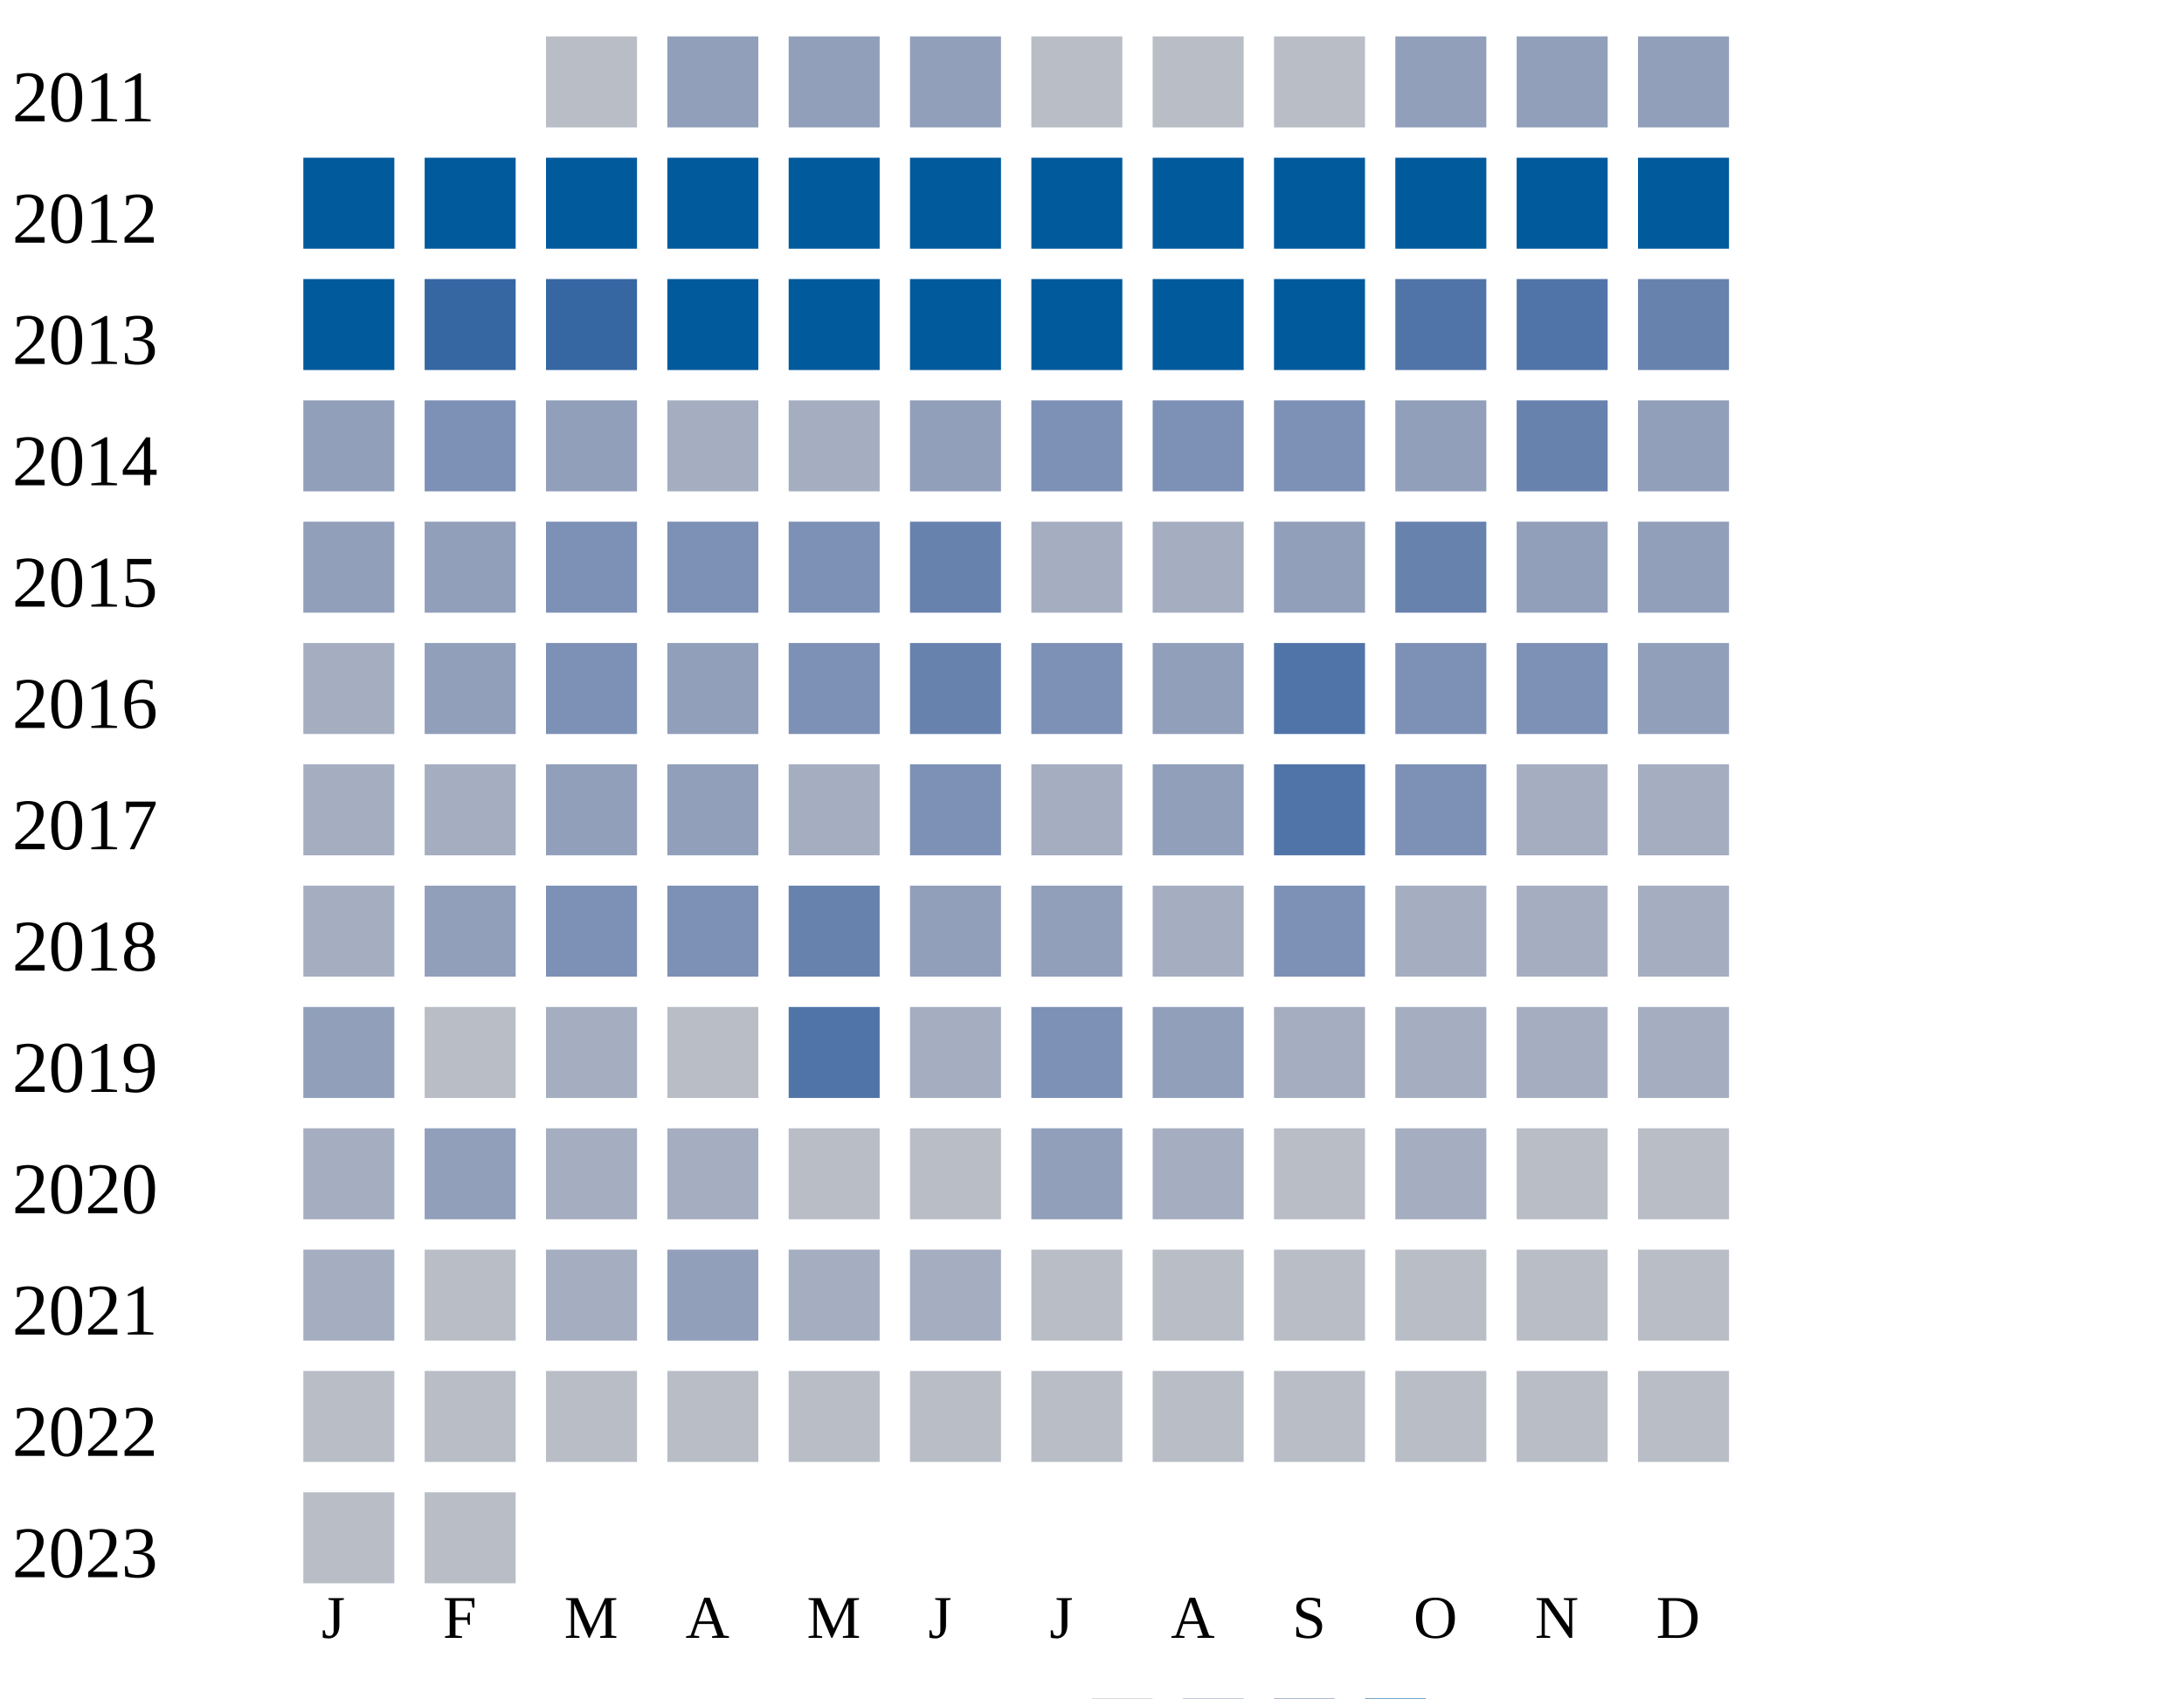
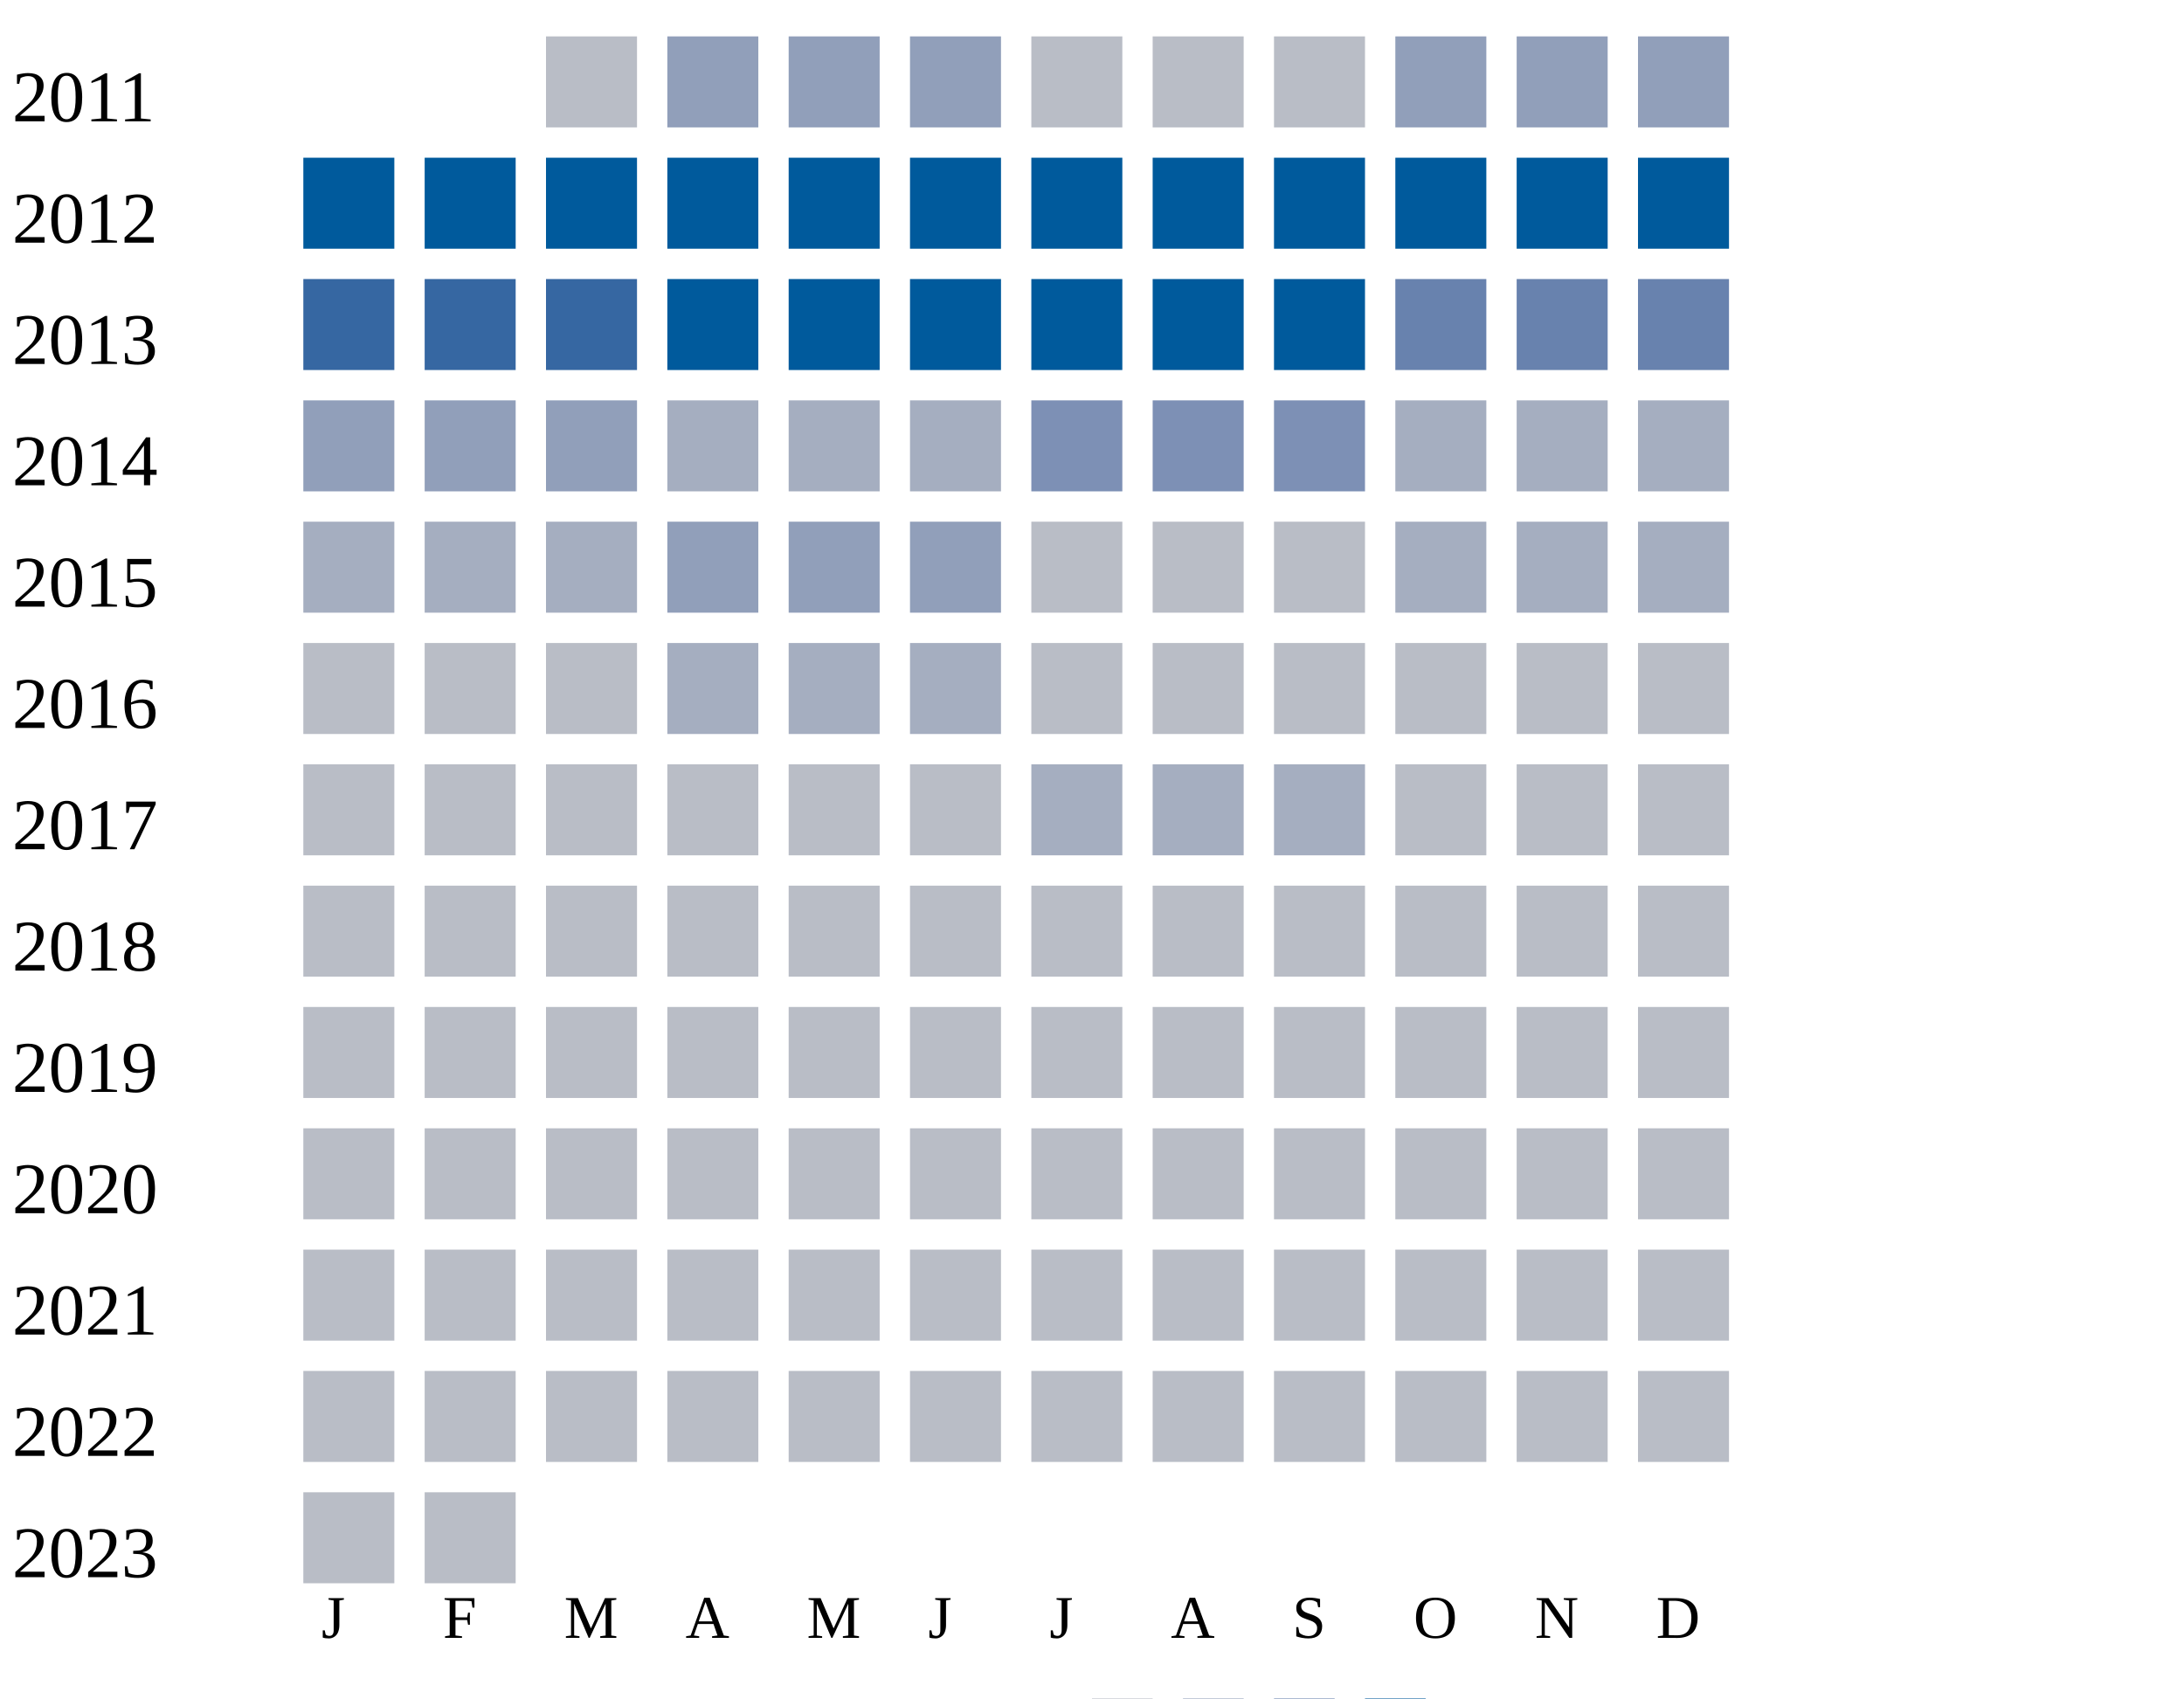
<svg xmlns="http://www.w3.org/2000/svg" width="360" height="280">
  <g transform="translate(0 0)">
    <text x="2" y="20">2011</text>
    <rect x="90" y="6" width="15" height="15" fill="#b9bdc6" />
    <rect x="110" y="6" width="15" height="15" fill="#919fba" />
    <rect x="130" y="6" width="15" height="15" fill="#919fba" />
    <rect x="150" y="6" width="15" height="15" fill="#919fba" />
    <rect x="170" y="6" width="15" height="15" fill="#b9bdc6" />
    <rect x="190" y="6" width="15" height="15" fill="#b9bdc6" />
    <rect x="210" y="6" width="15" height="15" fill="#b9bdc6" />
    <rect x="230" y="6" width="15" height="15" fill="#919fba" />
    <rect x="250" y="6" width="15" height="15" fill="#919fba" />
    <rect x="270" y="6" width="15" height="15" fill="#919fba" />
  </g>
  <g transform="translate(0 20)">
    <text x="2" y="20">2012</text>
    <rect x="50" y="6" width="15" height="15" fill="#005a9c" />
    <rect x="70" y="6" width="15" height="15" fill="#005a9c" />
    <rect x="90" y="6" width="15" height="15" fill="#005a9c" />
    <rect x="110" y="6" width="15" height="15" fill="#005a9c" />
    <rect x="130" y="6" width="15" height="15" fill="#005a9c" />
    <rect x="150" y="6" width="15" height="15" fill="#005a9c" />
    <rect x="170" y="6" width="15" height="15" fill="#005a9c" />
    <rect x="190" y="6" width="15" height="15" fill="#005a9c" />
    <rect x="210" y="6" width="15" height="15" fill="#005a9c" />
    <rect x="230" y="6" width="15" height="15" fill="#005a9c" />
    <rect x="250" y="6" width="15" height="15" fill="#005a9c" />
    <rect x="270" y="6" width="15" height="15" fill="#005a9c" />
  </g>
  <g transform="translate(0 40)">
    <text x="2" y="20">2013</text>
-     <rect x="50" y="6" width="15" height="15" fill="#005a9c" />
+     <rect x="50" y="6" width="15" height="15" fill="#3667a2" />
    <rect x="70" y="6" width="15" height="15" fill="#3667a2" />
    <rect x="90" y="6" width="15" height="15" fill="#3667a2" />
    <rect x="110" y="6" width="15" height="15" fill="#005a9c" />
    <rect x="130" y="6" width="15" height="15" fill="#005a9c" />
    <rect x="150" y="6" width="15" height="15" fill="#005a9c" />
    <rect x="170" y="6" width="15" height="15" fill="#005a9c" />
    <rect x="190" y="6" width="15" height="15" fill="#005a9c" />
    <rect x="210" y="6" width="15" height="15" fill="#005a9c" />
-     <rect x="230" y="6" width="15" height="15" fill="#5174a8" />
-     <rect x="250" y="6" width="15" height="15" fill="#5174a8" />
+     <rect x="230" y="6" width="15" height="15" fill="#6882ae" />
+     <rect x="250" y="6" width="15" height="15" fill="#6882ae" />
    <rect x="270" y="6" width="15" height="15" fill="#6882ae" />
  </g>
  <g transform="translate(0 60)">
    <text x="2" y="20">2014</text>
    <rect x="50" y="6" width="15" height="15" fill="#919fba" />
-     <rect x="70" y="6" width="15" height="15" fill="#7d90b5" />
+     <rect x="70" y="6" width="15" height="15" fill="#919fba" />
    <rect x="90" y="6" width="15" height="15" fill="#919fba" />
    <rect x="110" y="6" width="15" height="15" fill="#a5aec0" />
    <rect x="130" y="6" width="15" height="15" fill="#a5aec0" />
-     <rect x="150" y="6" width="15" height="15" fill="#919fba" />
+     <rect x="150" y="6" width="15" height="15" fill="#a5aec0" />
    <rect x="170" y="6" width="15" height="15" fill="#7d90b5" />
    <rect x="190" y="6" width="15" height="15" fill="#7d90b5" />
-     <rect x="210" y="6" width="15" height="15" fill="#7d90b5" />
-     <rect x="230" y="6" width="15" height="15" fill="#919fba" />
-     <rect x="250" y="6" width="15" height="15" fill="#6882ae" />
-     <rect x="270" y="6" width="15" height="15" fill="#919fba" />
-   </g>
-   <g transform="translate(0 80)">
-     <text x="2" y="20">2015</text>
-     <rect x="50" y="6" width="15" height="15" fill="#919fba" />
-     <rect x="70" y="6" width="15" height="15" fill="#919fba" />
-     <rect x="90" y="6" width="15" height="15" fill="#7d90b5" />
-     <rect x="110" y="6" width="15" height="15" fill="#7d90b5" />
-     <rect x="130" y="6" width="15" height="15" fill="#7d90b5" />
-     <rect x="150" y="6" width="15" height="15" fill="#6882ae" />
-     <rect x="170" y="6" width="15" height="15" fill="#a5aec0" />
-     <rect x="190" y="6" width="15" height="15" fill="#a5aec0" />
-     <rect x="210" y="6" width="15" height="15" fill="#919fba" />
-     <rect x="230" y="6" width="15" height="15" fill="#6882ae" />
-     <rect x="250" y="6" width="15" height="15" fill="#919fba" />
-     <rect x="270" y="6" width="15" height="15" fill="#919fba" />
-   </g>
-   <g transform="translate(0 100)">
-     <text x="2" y="20">2016</text>
-     <rect x="50" y="6" width="15" height="15" fill="#a5aec0" />
-     <rect x="70" y="6" width="15" height="15" fill="#919fba" />
-     <rect x="90" y="6" width="15" height="15" fill="#7d90b5" />
-     <rect x="110" y="6" width="15" height="15" fill="#919fba" />
-     <rect x="130" y="6" width="15" height="15" fill="#7d90b5" />
-     <rect x="150" y="6" width="15" height="15" fill="#6882ae" />
-     <rect x="170" y="6" width="15" height="15" fill="#7d90b5" />
-     <rect x="190" y="6" width="15" height="15" fill="#919fba" />
-     <rect x="210" y="6" width="15" height="15" fill="#5174a8" />
-     <rect x="230" y="6" width="15" height="15" fill="#7d90b5" />
-     <rect x="250" y="6" width="15" height="15" fill="#7d90b5" />
-     <rect x="270" y="6" width="15" height="15" fill="#919fba" />
-   </g>
-   <g transform="translate(0 120)">
-     <text x="2" y="20">2017</text>
-     <rect x="50" y="6" width="15" height="15" fill="#a5aec0" />
-     <rect x="70" y="6" width="15" height="15" fill="#a5aec0" />
-     <rect x="90" y="6" width="15" height="15" fill="#919fba" />
-     <rect x="110" y="6" width="15" height="15" fill="#919fba" />
-     <rect x="130" y="6" width="15" height="15" fill="#a5aec0" />
-     <rect x="150" y="6" width="15" height="15" fill="#7d90b5" />
-     <rect x="170" y="6" width="15" height="15" fill="#a5aec0" />
-     <rect x="190" y="6" width="15" height="15" fill="#919fba" />
-     <rect x="210" y="6" width="15" height="15" fill="#5174a8" />
-     <rect x="230" y="6" width="15" height="15" fill="#7d90b5" />
-     <rect x="250" y="6" width="15" height="15" fill="#a5aec0" />
-     <rect x="270" y="6" width="15" height="15" fill="#a5aec0" />
-   </g>
-   <g transform="translate(0 140)">
-     <text x="2" y="20">2018</text>
-     <rect x="50" y="6" width="15" height="15" fill="#a5aec0" />
-     <rect x="70" y="6" width="15" height="15" fill="#919fba" />
-     <rect x="90" y="6" width="15" height="15" fill="#7d90b5" />
-     <rect x="110" y="6" width="15" height="15" fill="#7d90b5" />
-     <rect x="130" y="6" width="15" height="15" fill="#6882ae" />
-     <rect x="150" y="6" width="15" height="15" fill="#919fba" />
-     <rect x="170" y="6" width="15" height="15" fill="#919fba" />
-     <rect x="190" y="6" width="15" height="15" fill="#a5aec0" />
    <rect x="210" y="6" width="15" height="15" fill="#7d90b5" />
    <rect x="230" y="6" width="15" height="15" fill="#a5aec0" />
    <rect x="250" y="6" width="15" height="15" fill="#a5aec0" />
    <rect x="270" y="6" width="15" height="15" fill="#a5aec0" />
  </g>
-   <g transform="translate(0 160)">
-     <text x="2" y="20">2019</text>
-     <rect x="50" y="6" width="15" height="15" fill="#919fba" />
-     <rect x="70" y="6" width="15" height="15" fill="#b9bdc6" />
+   <g transform="translate(0 80)">
+     <text x="2" y="20">2015</text>
+     <rect x="50" y="6" width="15" height="15" fill="#a5aec0" />
+     <rect x="70" y="6" width="15" height="15" fill="#a5aec0" />
    <rect x="90" y="6" width="15" height="15" fill="#a5aec0" />
-     <rect x="110" y="6" width="15" height="15" fill="#b9bdc6" />
-     <rect x="130" y="6" width="15" height="15" fill="#5174a8" />
-     <rect x="150" y="6" width="15" height="15" fill="#a5aec0" />
-     <rect x="170" y="6" width="15" height="15" fill="#7d90b5" />
-     <rect x="190" y="6" width="15" height="15" fill="#919fba" />
-     <rect x="210" y="6" width="15" height="15" fill="#a5aec0" />
+     <rect x="110" y="6" width="15" height="15" fill="#919fba" />
+     <rect x="130" y="6" width="15" height="15" fill="#919fba" />
+     <rect x="150" y="6" width="15" height="15" fill="#919fba" />
+     <rect x="170" y="6" width="15" height="15" fill="#b9bdc6" />
+     <rect x="190" y="6" width="15" height="15" fill="#b9bdc6" />
+     <rect x="210" y="6" width="15" height="15" fill="#b9bdc6" />
    <rect x="230" y="6" width="15" height="15" fill="#a5aec0" />
    <rect x="250" y="6" width="15" height="15" fill="#a5aec0" />
    <rect x="270" y="6" width="15" height="15" fill="#a5aec0" />
  </g>
+   <g transform="translate(0 100)">
+     <text x="2" y="20">2016</text>
+     <rect x="50" y="6" width="15" height="15" fill="#b9bdc6" />
+     <rect x="70" y="6" width="15" height="15" fill="#b9bdc6" />
+     <rect x="90" y="6" width="15" height="15" fill="#b9bdc6" />
+     <rect x="110" y="6" width="15" height="15" fill="#a5aec0" />
+     <rect x="130" y="6" width="15" height="15" fill="#a5aec0" />
+     <rect x="150" y="6" width="15" height="15" fill="#a5aec0" />
+     <rect x="170" y="6" width="15" height="15" fill="#b9bdc6" />
+     <rect x="190" y="6" width="15" height="15" fill="#b9bdc6" />
+     <rect x="210" y="6" width="15" height="15" fill="#b9bdc6" />
+     <rect x="230" y="6" width="15" height="15" fill="#b9bdc6" />
+     <rect x="250" y="6" width="15" height="15" fill="#b9bdc6" />
+     <rect x="270" y="6" width="15" height="15" fill="#b9bdc6" />
+   </g>
+   <g transform="translate(0 120)">
+     <text x="2" y="20">2017</text>
+     <rect x="50" y="6" width="15" height="15" fill="#b9bdc6" />
+     <rect x="70" y="6" width="15" height="15" fill="#b9bdc6" />
+     <rect x="90" y="6" width="15" height="15" fill="#b9bdc6" />
+     <rect x="110" y="6" width="15" height="15" fill="#b9bdc6" />
+     <rect x="130" y="6" width="15" height="15" fill="#b9bdc6" />
+     <rect x="150" y="6" width="15" height="15" fill="#b9bdc6" />
+     <rect x="170" y="6" width="15" height="15" fill="#a5aec0" />
+     <rect x="190" y="6" width="15" height="15" fill="#a5aec0" />
+     <rect x="210" y="6" width="15" height="15" fill="#a5aec0" />
+     <rect x="230" y="6" width="15" height="15" fill="#b9bdc6" />
+     <rect x="250" y="6" width="15" height="15" fill="#b9bdc6" />
+     <rect x="270" y="6" width="15" height="15" fill="#b9bdc6" />
+   </g>
+   <g transform="translate(0 140)">
+     <text x="2" y="20">2018</text>
+     <rect x="50" y="6" width="15" height="15" fill="#b9bdc6" />
+     <rect x="70" y="6" width="15" height="15" fill="#b9bdc6" />
+     <rect x="90" y="6" width="15" height="15" fill="#b9bdc6" />
+     <rect x="110" y="6" width="15" height="15" fill="#b9bdc6" />
+     <rect x="130" y="6" width="15" height="15" fill="#b9bdc6" />
+     <rect x="150" y="6" width="15" height="15" fill="#b9bdc6" />
+     <rect x="170" y="6" width="15" height="15" fill="#b9bdc6" />
+     <rect x="190" y="6" width="15" height="15" fill="#b9bdc6" />
+     <rect x="210" y="6" width="15" height="15" fill="#b9bdc6" />
+     <rect x="230" y="6" width="15" height="15" fill="#b9bdc6" />
+     <rect x="250" y="6" width="15" height="15" fill="#b9bdc6" />
+     <rect x="270" y="6" width="15" height="15" fill="#b9bdc6" />
+   </g>
+   <g transform="translate(0 160)">
+     <text x="2" y="20">2019</text>
+     <rect x="50" y="6" width="15" height="15" fill="#b9bdc6" />
+     <rect x="70" y="6" width="15" height="15" fill="#b9bdc6" />
+     <rect x="90" y="6" width="15" height="15" fill="#b9bdc6" />
+     <rect x="110" y="6" width="15" height="15" fill="#b9bdc6" />
+     <rect x="130" y="6" width="15" height="15" fill="#b9bdc6" />
+     <rect x="150" y="6" width="15" height="15" fill="#b9bdc6" />
+     <rect x="170" y="6" width="15" height="15" fill="#b9bdc6" />
+     <rect x="190" y="6" width="15" height="15" fill="#b9bdc6" />
+     <rect x="210" y="6" width="15" height="15" fill="#b9bdc6" />
+     <rect x="230" y="6" width="15" height="15" fill="#b9bdc6" />
+     <rect x="250" y="6" width="15" height="15" fill="#b9bdc6" />
+     <rect x="270" y="6" width="15" height="15" fill="#b9bdc6" />
+   </g>
  <g transform="translate(0 180)">
    <text x="2" y="20">2020</text>
-     <rect x="50" y="6" width="15" height="15" fill="#a5aec0" />
-     <rect x="70" y="6" width="15" height="15" fill="#919fba" />
-     <rect x="90" y="6" width="15" height="15" fill="#a5aec0" />
-     <rect x="110" y="6" width="15" height="15" fill="#a5aec0" />
-     <rect x="130" y="6" width="15" height="15" fill="#b9bdc6" />
-     <rect x="150" y="6" width="15" height="15" fill="#b9bdc6" />
-     <rect x="170" y="6" width="15" height="15" fill="#919fba" />
-     <rect x="190" y="6" width="15" height="15" fill="#a5aec0" />
-     <rect x="210" y="6" width="15" height="15" fill="#b9bdc6" />
-     <rect x="230" y="6" width="15" height="15" fill="#a5aec0" />
+     <rect x="50" y="6" width="15" height="15" fill="#b9bdc6" />
+     <rect x="70" y="6" width="15" height="15" fill="#b9bdc6" />
+     <rect x="90" y="6" width="15" height="15" fill="#b9bdc6" />
+     <rect x="110" y="6" width="15" height="15" fill="#b9bdc6" />
+     <rect x="130" y="6" width="15" height="15" fill="#b9bdc6" />
+     <rect x="150" y="6" width="15" height="15" fill="#b9bdc6" />
+     <rect x="170" y="6" width="15" height="15" fill="#b9bdc6" />
+     <rect x="190" y="6" width="15" height="15" fill="#b9bdc6" />
+     <rect x="210" y="6" width="15" height="15" fill="#b9bdc6" />
+     <rect x="230" y="6" width="15" height="15" fill="#b9bdc6" />
    <rect x="250" y="6" width="15" height="15" fill="#b9bdc6" />
    <rect x="270" y="6" width="15" height="15" fill="#b9bdc6" />
  </g>
  <g transform="translate(0 200)">
    <text x="2" y="20">2021</text>
-     <rect x="50" y="6" width="15" height="15" fill="#a5aec0" />
-     <rect x="70" y="6" width="15" height="15" fill="#b9bdc6" />
-     <rect x="90" y="6" width="15" height="15" fill="#a5aec0" />
-     <rect x="110" y="6" width="15" height="15" fill="#919fba" />
-     <rect x="130" y="6" width="15" height="15" fill="#a5aec0" />
-     <rect x="150" y="6" width="15" height="15" fill="#a5aec0" />
+     <rect x="50" y="6" width="15" height="15" fill="#b9bdc6" />
+     <rect x="70" y="6" width="15" height="15" fill="#b9bdc6" />
+     <rect x="90" y="6" width="15" height="15" fill="#b9bdc6" />
+     <rect x="110" y="6" width="15" height="15" fill="#b9bdc6" />
+     <rect x="130" y="6" width="15" height="15" fill="#b9bdc6" />
+     <rect x="150" y="6" width="15" height="15" fill="#b9bdc6" />
    <rect x="170" y="6" width="15" height="15" fill="#b9bdc6" />
    <rect x="190" y="6" width="15" height="15" fill="#b9bdc6" />
    <rect x="210" y="6" width="15" height="15" fill="#b9bdc6" />
    <rect x="230" y="6" width="15" height="15" fill="#b9bdc6" />
    <rect x="250" y="6" width="15" height="15" fill="#b9bdc6" />
    <rect x="270" y="6" width="15" height="15" fill="#b9bdc6" />
  </g>
  <g transform="translate(0 220)">
    <text x="2" y="20">2022</text>
    <rect x="50" y="6" width="15" height="15" fill="#b9bdc6" />
    <rect x="70" y="6" width="15" height="15" fill="#b9bdc6" />
    <rect x="90" y="6" width="15" height="15" fill="#b9bdc6" />
    <rect x="110" y="6" width="15" height="15" fill="#b9bdc6" />
    <rect x="130" y="6" width="15" height="15" fill="#b9bdc6" />
    <rect x="150" y="6" width="15" height="15" fill="#b9bdc6" />
    <rect x="170" y="6" width="15" height="15" fill="#b9bdc6" />
    <rect x="190" y="6" width="15" height="15" fill="#b9bdc6" />
    <rect x="210" y="6" width="15" height="15" fill="#b9bdc6" />
    <rect x="230" y="6" width="15" height="15" fill="#b9bdc6" />
    <rect x="250" y="6" width="15" height="15" fill="#b9bdc6" />
    <rect x="270" y="6" width="15" height="15" fill="#b9bdc6" />
  </g>
  <g transform="translate(0 240)">
    <text x="2" y="20">2023</text>
    <rect x="50" y="6" width="15" height="15" fill="#b9bdc6" />
    <rect x="70" y="6" width="15" height="15" fill="#b9bdc6" />
  </g>
  <text style="font-size: 10px; text-align: center" x="53" y="270">J</text>
  <text style="font-size: 10px; text-align: center" x="73" y="270">F</text>
  <text style="font-size: 10px; text-align: center" x="93" y="270">M</text>
  <text style="font-size: 10px; text-align: center" x="113" y="270">A</text>
  <text style="font-size: 10px; text-align: center" x="133" y="270">M</text>
  <text style="font-size: 10px; text-align: center" x="153" y="270">J</text>
  <text style="font-size: 10px; text-align: center" x="173" y="270">J</text>
  <text style="font-size: 10px; text-align: center" x="193" y="270">A</text>
  <text style="font-size: 10px; text-align: center" x="213" y="270">S</text>
  <text style="font-size: 10px; text-align: center" x="233" y="270">O</text>
  <text style="font-size: 10px; text-align: center" x="253" y="270">N</text>
  <text style="font-size: 10px; text-align: center" x="273" y="270">D</text>
  <text style="font-size: 10px;" x="155" y="289">Less</text>
  <rect fill="#b9bdc6" width="10" height="10" x="180" y="280" />
  <rect fill="#919fba" width="10" height="10" x="195" y="280" />
  <rect fill="#6882ae" width="10" height="10" x="210" y="280" />
  <rect fill="#005a9c" width="10" height="10" x="225" y="280" />
  <text x="240" y="289" style="font-size: 10px;">More</text>
</svg>
